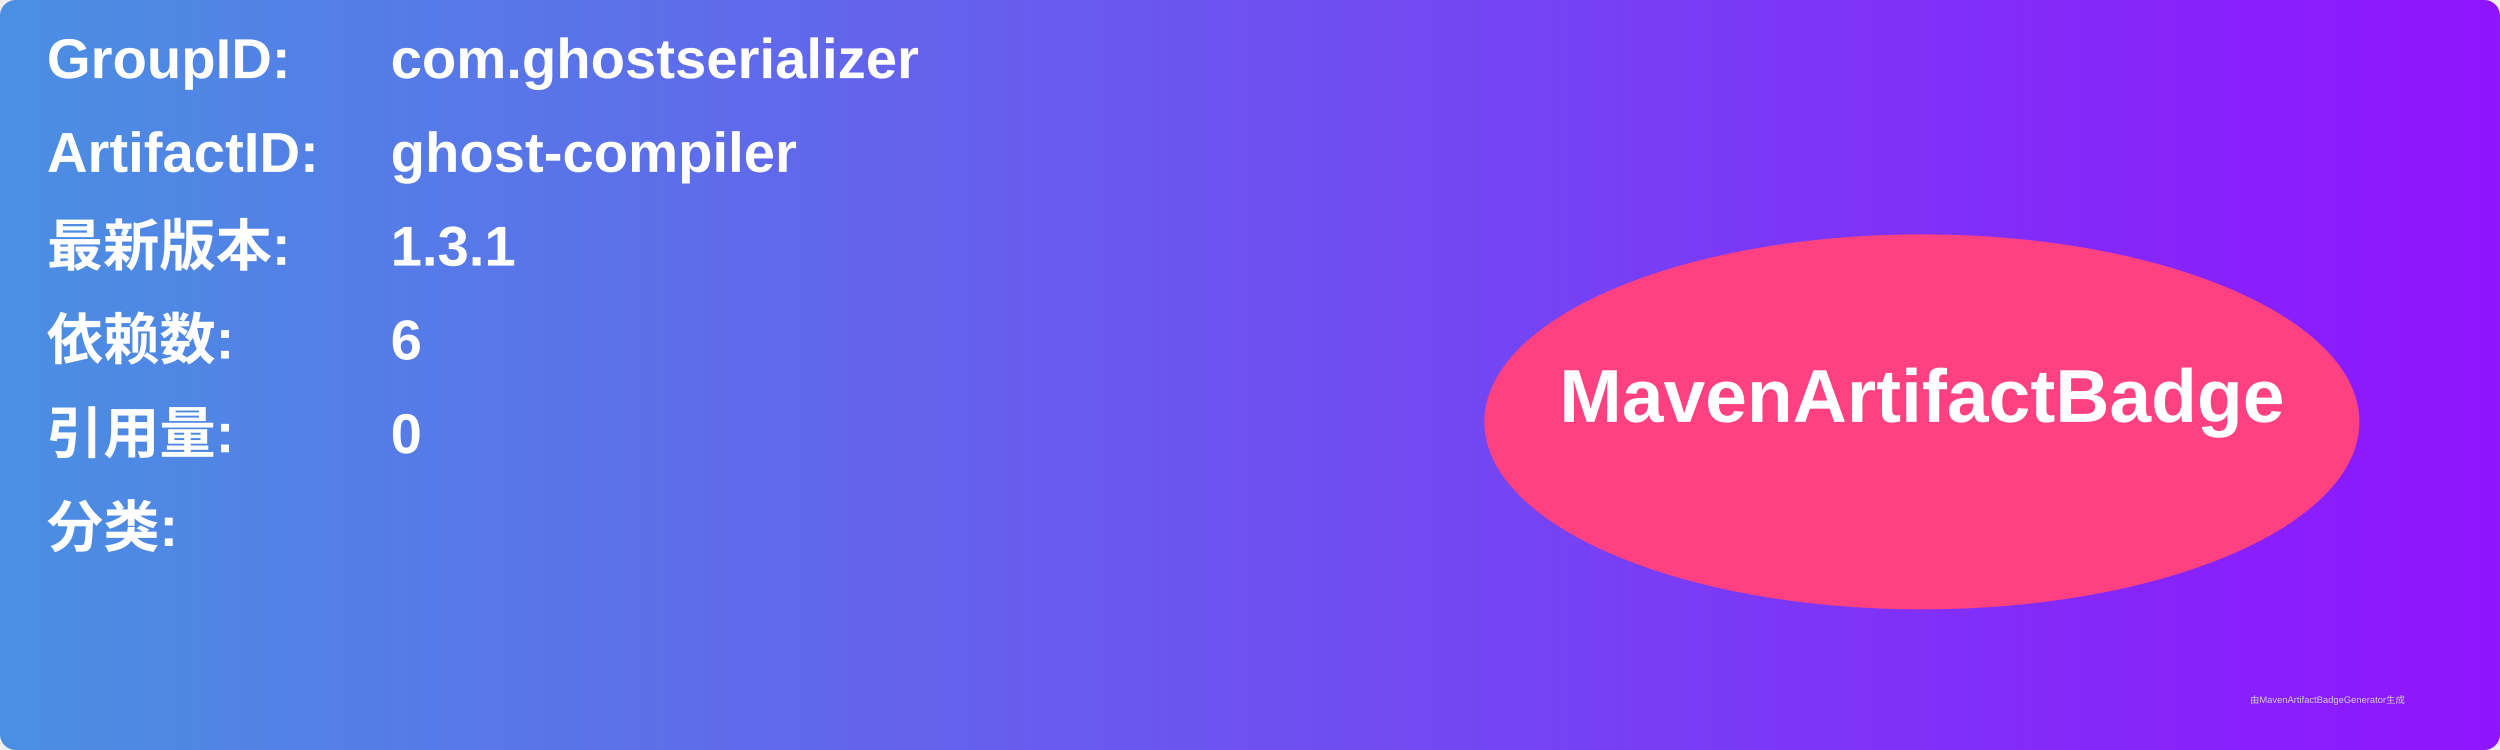
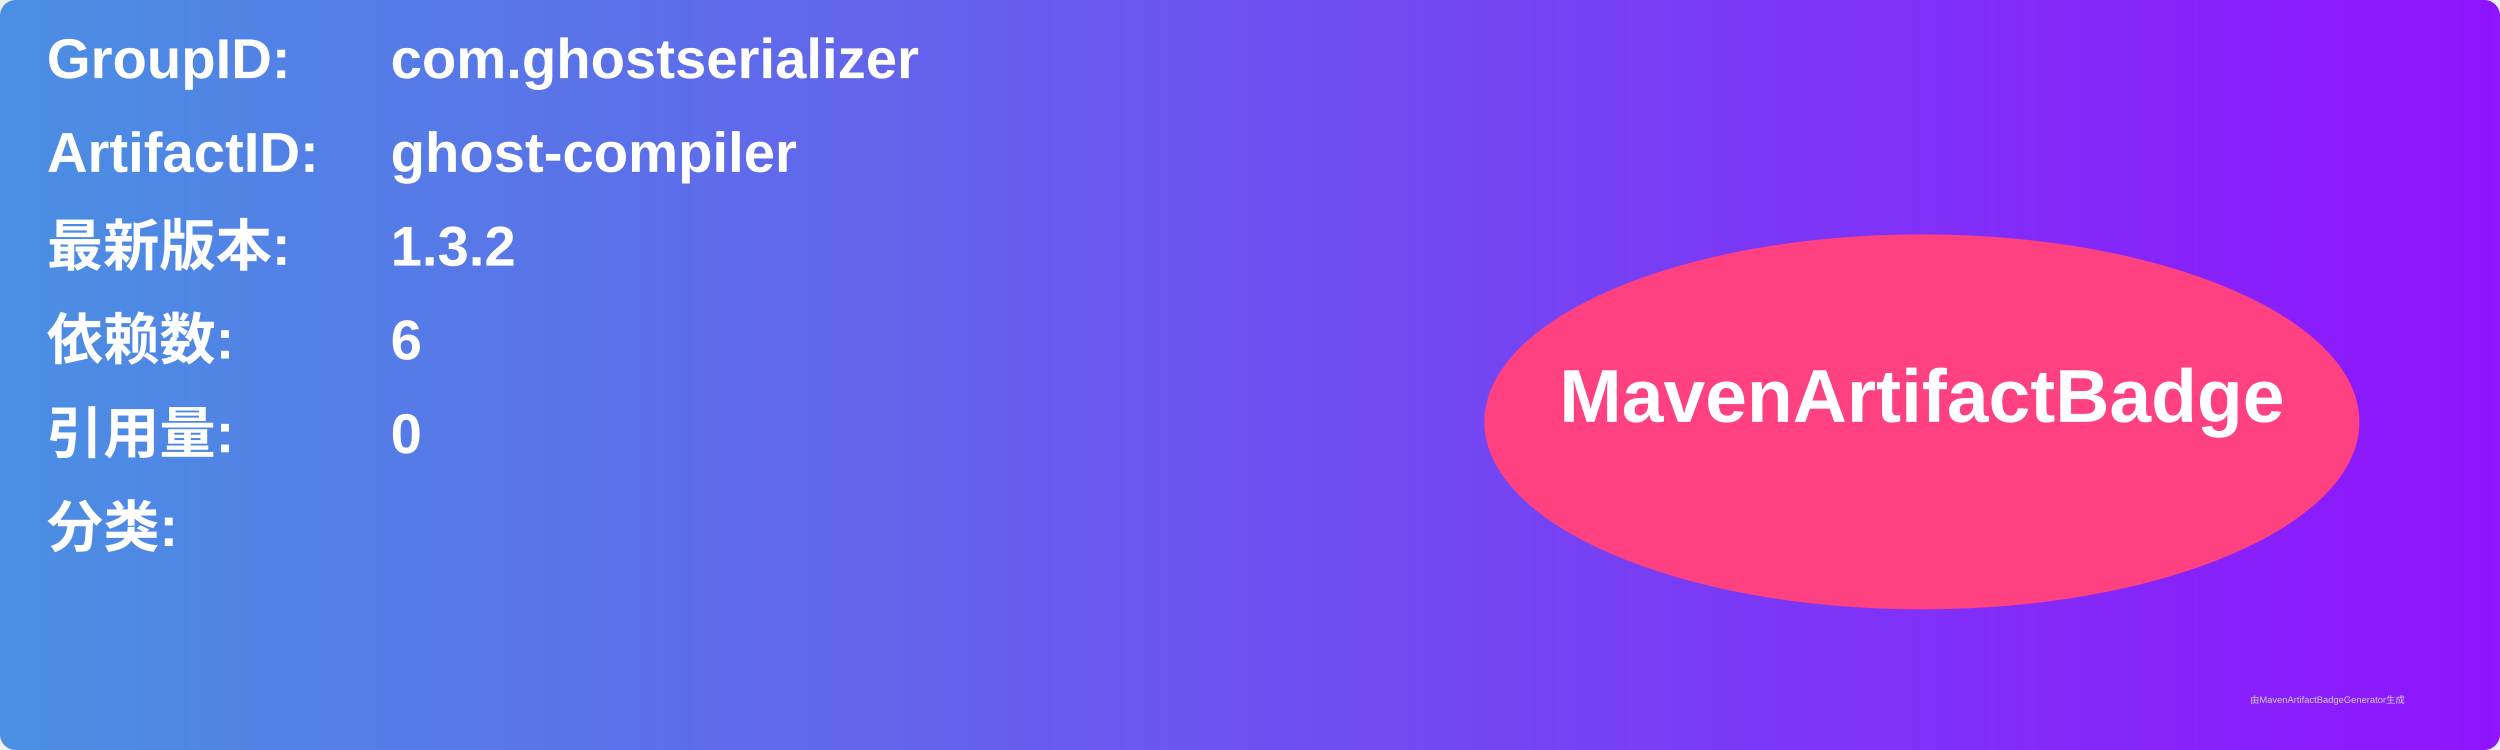
<svg xmlns="http://www.w3.org/2000/svg" width="800" height="240" viewBox="0 0 800 240">
  <linearGradient id="grad" x1="0%" y1="0%" x2="100%" y2="0%">
    <stop offset="0%" stop-color="#4a90e2" />
    <stop offset="100%" stop-color="#9013fe" />
  </linearGradient>
  <rect width="100%" height="100%" rx="5" ry="5" fill="url(#grad)" />
  <g transform="translate(15, 15)">
    <text x="0" y="10" font-family="Arial" font-size="18" fill="white" font-weight="bold" width="260">GroupID:</text>
    <text x="110" y="10" font-family="Arial" font-size="18" fill="white" font-weight="bold" width="460">com.ghostserializer</text>
    <text x="0" y="40" font-family="Arial" font-size="18" fill="white" font-weight="bold" width="260">ArtifactID:</text>
    <text x="110" y="40" font-family="Arial" font-size="18" fill="white" font-weight="bold" width="460">ghost-compiler</text>
    <text x="0" y="70" font-family="Arial" font-size="18" fill="white" font-weight="bold">最新版本:</text>
    <text x="110" y="70" font-family="Arial" font-size="18" fill="white" font-weight="bold">
-       <tspan font-weight="bold">1.3.1</tspan>
+       <tspan font-weight="bold">1.3.2</tspan>
    </text>
    <text x="0" y="100" font-family="Arial" font-size="18" fill="white" font-weight="bold">依赖数: </text>
    <text x="110" y="100" font-family="Arial" font-size="18" fill="white">
      <tspan font-weight="bold">6</tspan>
    </text>
    <text x="0" y="130" font-family="Arial" font-size="18" fill="white" font-weight="bold">引用量: </text>
    <text x="110" y="130" font-family="Arial" font-size="18" fill="white">
      <tspan font-weight="bold">0</tspan>
    </text>
    <text x="0" y="160" font-family="Arial" font-size="18" fill="white" font-weight="bold">分类:</text>
    <text x="10" y="190" font-family="Arial" font-size="10" fill="white">
      <tspan font-weight="bold" />
    </text>
    <ellipse cx="600" cy="120" rx="140" ry="60" fill="#ff4081" />
    <text x="600" y="120" text-anchor="middle" font-family="Arial" font-size="24" fill="white" font-weight="bold">MavenArtifactBadge</text>
  </g>
  <text x="720" y="225" font-family="Arial" font-size="3" fill="#d0d0d0">由MavenArtifactBadgeGenerator生成</text>
</svg>
